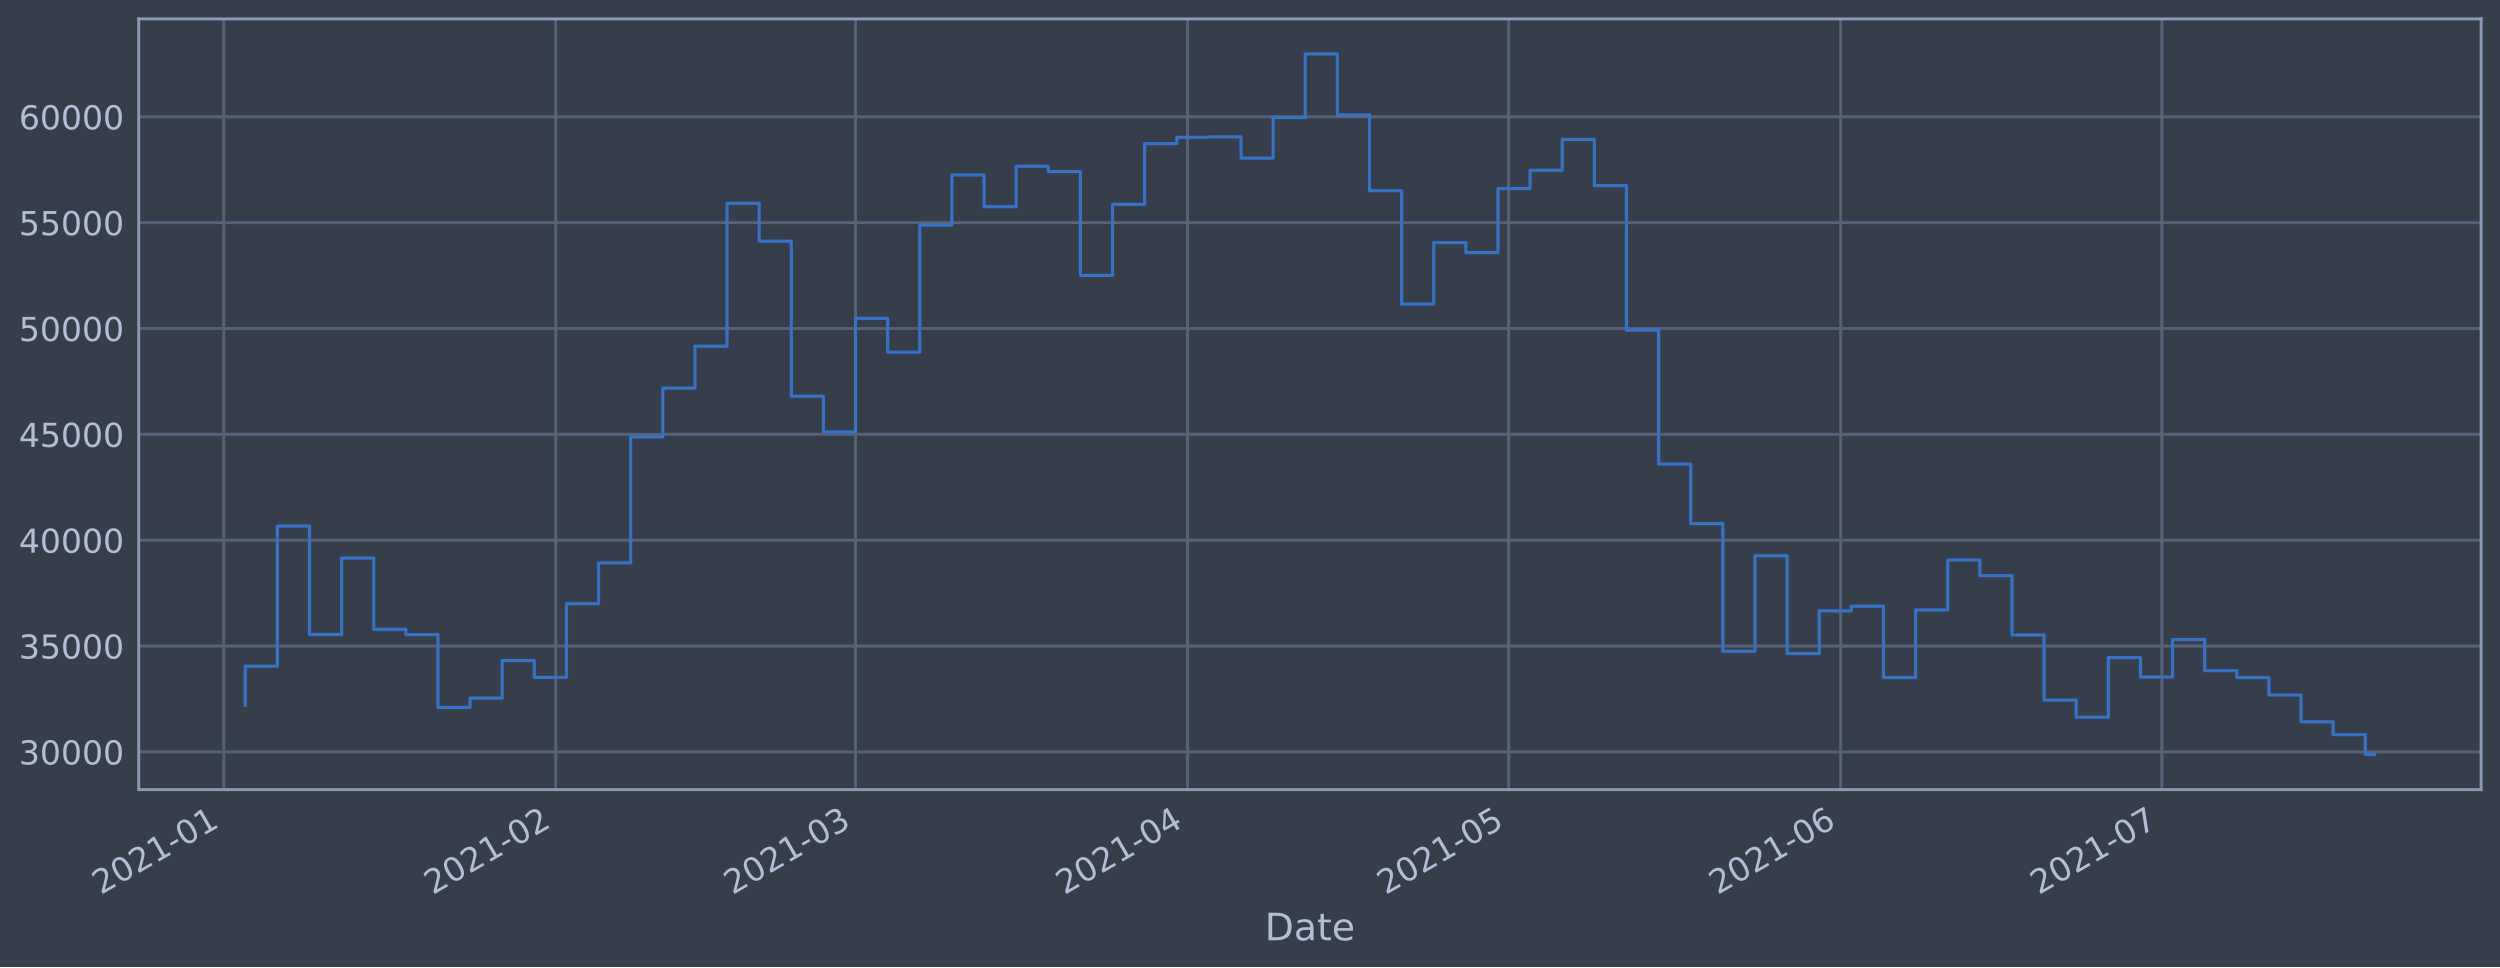
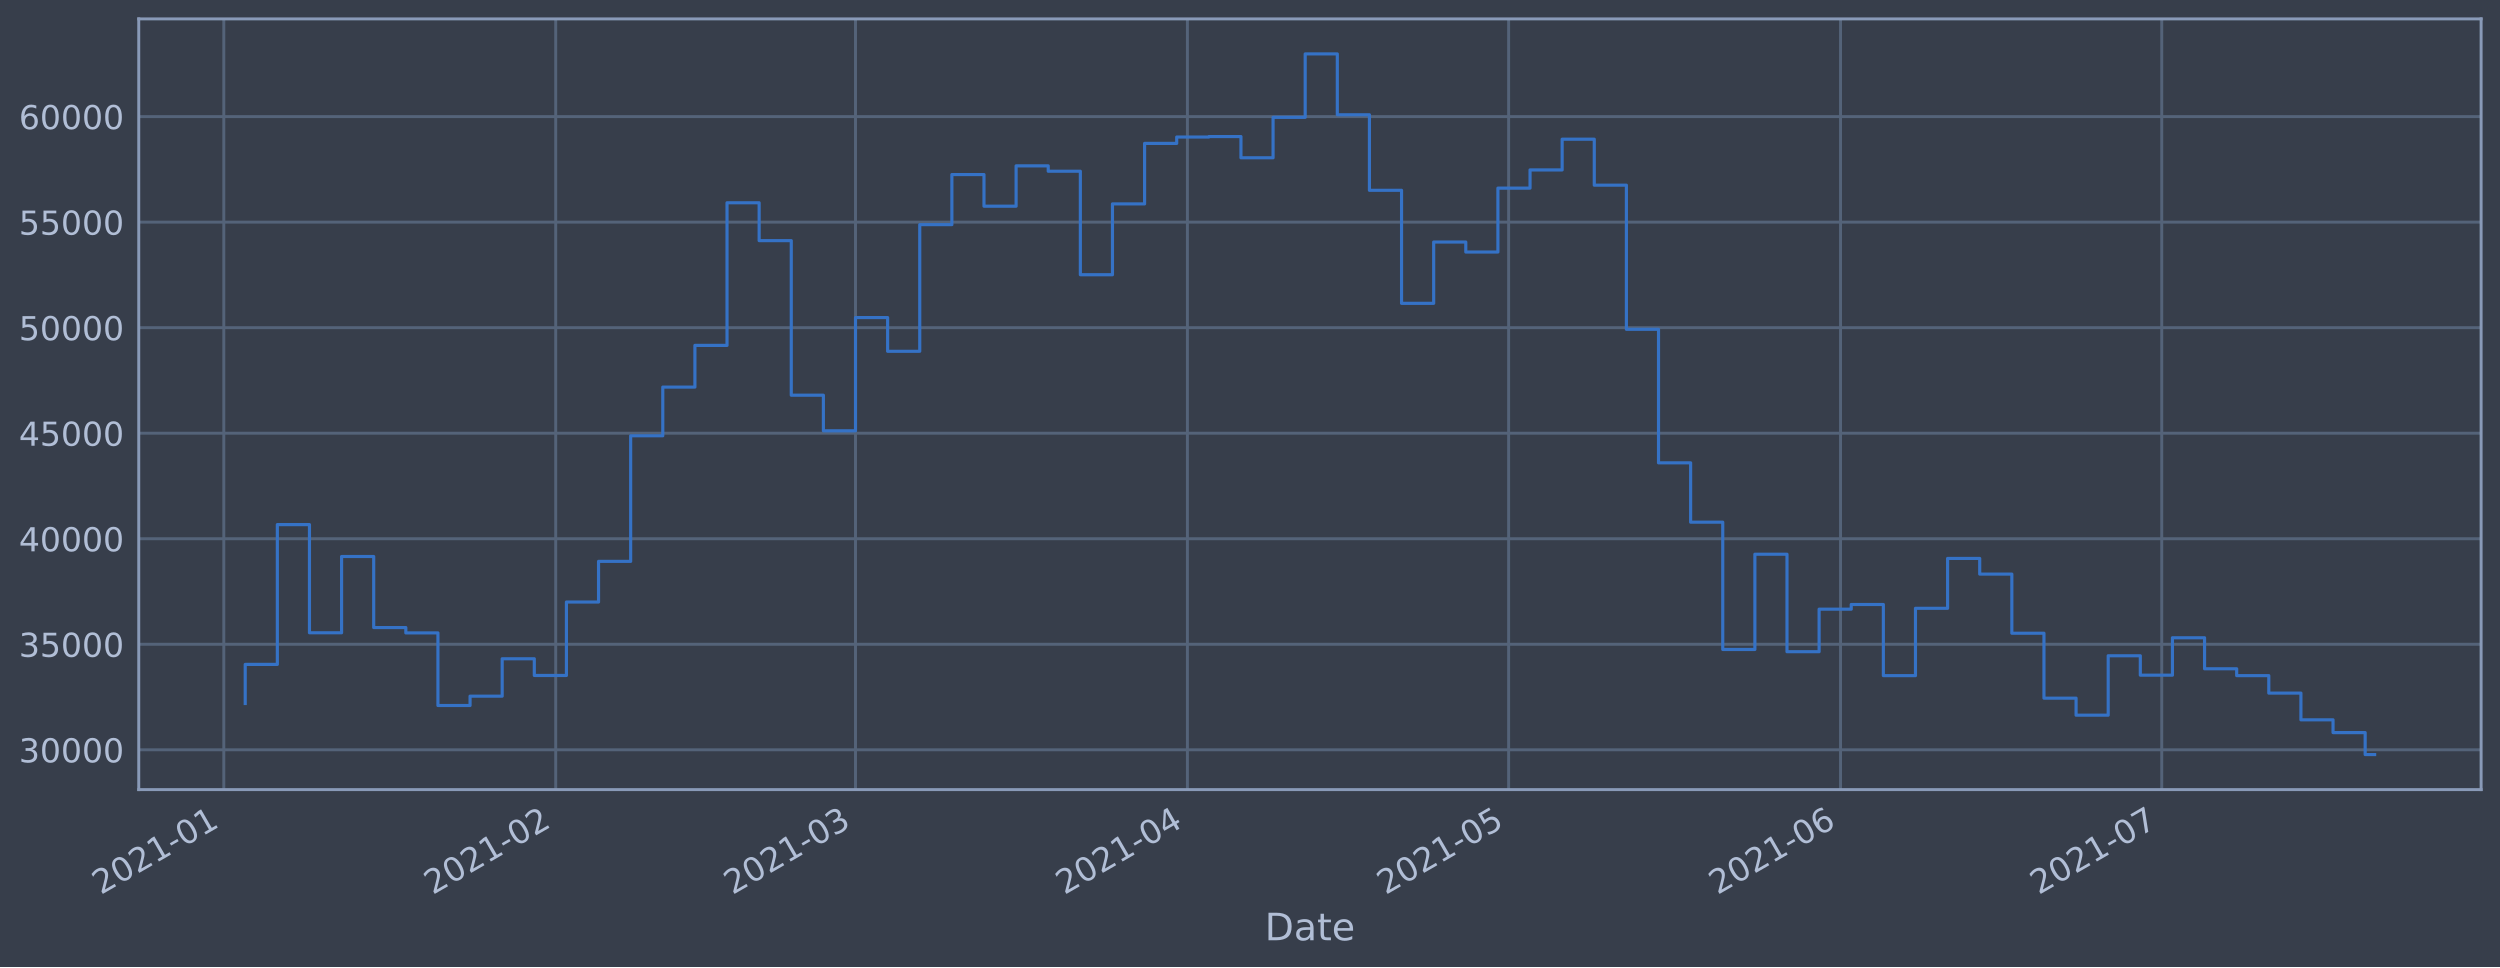
<svg xmlns="http://www.w3.org/2000/svg" xmlns:xlink="http://www.w3.org/1999/xlink" height="368.58pt" version="1.1" viewBox="0 0 952.884 368.58" width="952.884pt">
  <defs>
    <style type="text/css">*{stroke-linecap:butt;stroke-linejoin:round;}</style>
  </defs>
  <g id="figure_1">
    <g id="patch_1">
      <path d="M 0 368.58  L 952.884 368.58  L 952.884 0  L 0 0  z " style="fill:#373e4b;" />
    </g>
    <g id="axes_1">
      <g id="patch_2">
        <path d="M 52.884 300.96  L 945.684 300.96  L 945.684 7.2  L 52.884 7.2  z " style="fill:#373e4b;" />
      </g>
      <g id="matplotlib.axis_1">
        <g id="xtick_1">
          <g id="line2d_1">
-             <path clip-path="url(#p12eceb13d3)" d="M 85.303 300.96  L 85.303 7.2  " style="fill:none;stroke:#546379;stroke-linecap:square;stroke-width:1.12;" />
+             <path clip-path="url(#p370a5e899c)" d="M 85.304 300.96  L 85.304 7.2  " style="fill:none;stroke:#546379;stroke-linecap:square;stroke-width:1.12;" />
          </g>
          <g id="line2d_2" />
          <g id="text_1">
-             <g style="fill:#b1bed6;" transform="translate(38.3999 341.1745)rotate(-30)scale(0.126 -0.126)">
+             <g style="fill:#b1bed6;" transform="translate(38.40044 341.1745)rotate(-30)scale(0.126 -0.126)">
              <defs>
                <path d="M 1228 531  L 3431 531  L 3431 0  L 469 0  L 469 531  Q 828 903 1448 1529  Q 2069 2156 2228 2338  Q 2531 2678 2651 2914  Q 2772 3150 2772 3378  Q 2772 3750 2511 3984  Q 2250 4219 1831 4219  Q 1534 4219 1204 4116  Q 875 4013 500 3803  L 500 4441  Q 881 4594 1212 4672  Q 1544 4750 1819 4750  Q 2544 4750 2975 4387  Q 3406 4025 3406 3419  Q 3406 3131 3298 2873  Q 3191 2616 2906 2266  Q 2828 2175 2409 1742  Q 1991 1309 1228 531  z " id="DejaVuSans-32" transform="scale(0.015625)" />
                <path d="M 2034 4250  Q 1547 4250 1301 3770  Q 1056 3291 1056 2328  Q 1056 1369 1301 889  Q 1547 409 2034 409  Q 2525 409 2770 889  Q 3016 1369 3016 2328  Q 3016 3291 2770 3770  Q 2525 4250 2034 4250  z M 2034 4750  Q 2819 4750 3233 4129  Q 3647 3509 3647 2328  Q 3647 1150 3233 529  Q 2819 -91 2034 -91  Q 1250 -91 836 529  Q 422 1150 422 2328  Q 422 3509 836 4129  Q 1250 4750 2034 4750  z " id="DejaVuSans-30" transform="scale(0.015625)" />
                <path d="M 794 531  L 1825 531  L 1825 4091  L 703 3866  L 703 4441  L 1819 4666  L 2450 4666  L 2450 531  L 3481 531  L 3481 0  L 794 0  L 794 531  z " id="DejaVuSans-31" transform="scale(0.015625)" />
                <path d="M 313 2009  L 1997 2009  L 1997 1497  L 313 1497  L 313 2009  z " id="DejaVuSans-2d" transform="scale(0.015625)" />
              </defs>
              <use xlink:href="#DejaVuSans-32" />
              <use x="63.623" xlink:href="#DejaVuSans-30" />
              <use x="127.246" xlink:href="#DejaVuSans-32" />
              <use x="190.869" xlink:href="#DejaVuSans-31" />
              <use x="254.492" xlink:href="#DejaVuSans-2d" />
              <use x="290.576" xlink:href="#DejaVuSans-30" />
              <use x="354.199" xlink:href="#DejaVuSans-31" />
            </g>
          </g>
        </g>
        <g id="xtick_2">
          <g id="line2d_3">
-             <path clip-path="url(#p12eceb13d3)" d="M 211.82 300.96  L 211.82 7.2  " style="fill:none;stroke:#546379;stroke-linecap:square;stroke-width:1.12;" />
+             <path clip-path="url(#p370a5e899c)" d="M 211.812 300.96  L 211.812 7.2  " style="fill:none;stroke:#546379;stroke-linecap:square;stroke-width:1.12;" />
          </g>
          <g id="line2d_4" />
          <g id="text_2">
-             <g style="fill:#b1bed6;" transform="translate(164.917 341.1745)rotate(-30)scale(0.126 -0.126)">
+             <g style="fill:#b1bed6;" transform="translate(164.9091 341.1745)rotate(-30)scale(0.126 -0.126)">
              <use xlink:href="#DejaVuSans-32" />
              <use x="63.623" xlink:href="#DejaVuSans-30" />
              <use x="127.246" xlink:href="#DejaVuSans-32" />
              <use x="190.869" xlink:href="#DejaVuSans-31" />
              <use x="254.492" xlink:href="#DejaVuSans-2d" />
              <use x="290.576" xlink:href="#DejaVuSans-30" />
              <use x="354.199" xlink:href="#DejaVuSans-32" />
            </g>
          </g>
        </g>
        <g id="xtick_3">
          <g id="line2d_5">
-             <path clip-path="url(#p12eceb13d3)" d="M 326.094 300.96  L 326.094 7.2  " style="fill:none;stroke:#546379;stroke-linecap:square;stroke-width:1.12;" />
+             <path clip-path="url(#p370a5e899c)" d="M 326.078 300.96  L 326.078 7.2  " style="fill:none;stroke:#546379;stroke-linecap:square;stroke-width:1.12;" />
          </g>
          <g id="line2d_6" />
          <g id="text_3">
-             <g style="fill:#b1bed6;" transform="translate(279.1904 341.1745)rotate(-30)scale(0.126 -0.126)">
+             <g style="fill:#b1bed6;" transform="translate(279.175 341.1745)rotate(-30)scale(0.126 -0.126)">
              <defs>
                <path d="M 2597 2516  Q 3050 2419 3304 2112  Q 3559 1806 3559 1356  Q 3559 666 3084 287  Q 2609 -91 1734 -91  Q 1441 -91 1130 -33  Q 819 25 488 141  L 488 750  Q 750 597 1062 519  Q 1375 441 1716 441  Q 2309 441 2620 675  Q 2931 909 2931 1356  Q 2931 1769 2642 2001  Q 2353 2234 1838 2234  L 1294 2234  L 1294 2753  L 1863 2753  Q 2328 2753 2575 2939  Q 2822 3125 2822 3475  Q 2822 3834 2567 4026  Q 2313 4219 1838 4219  Q 1578 4219 1281 4162  Q 984 4106 628 3988  L 628 4550  Q 988 4650 1302 4700  Q 1616 4750 1894 4750  Q 2613 4750 3031 4423  Q 3450 4097 3450 3541  Q 3450 3153 3228 2886  Q 3006 2619 2597 2516  z " id="DejaVuSans-33" transform="scale(0.015625)" />
              </defs>
              <use xlink:href="#DejaVuSans-32" />
              <use x="63.623" xlink:href="#DejaVuSans-30" />
              <use x="127.246" xlink:href="#DejaVuSans-32" />
              <use x="190.869" xlink:href="#DejaVuSans-31" />
              <use x="254.492" xlink:href="#DejaVuSans-2d" />
              <use x="290.576" xlink:href="#DejaVuSans-30" />
              <use x="354.199" xlink:href="#DejaVuSans-33" />
            </g>
          </g>
        </g>
        <g id="xtick_4">
          <g id="line2d_7">
-             <path clip-path="url(#p12eceb13d3)" d="M 452.611 300.96  L 452.611 7.2  " style="fill:none;stroke:#546379;stroke-linecap:square;stroke-width:1.12;" />
+             <path clip-path="url(#p370a5e899c)" d="M 452.587 300.96  L 452.587 7.2  " style="fill:none;stroke:#546379;stroke-linecap:square;stroke-width:1.12;" />
          </g>
          <g id="line2d_8" />
          <g id="text_4">
-             <g style="fill:#b1bed6;" transform="translate(405.7075 341.1745)rotate(-30)scale(0.126 -0.126)">
+             <g style="fill:#b1bed6;" transform="translate(405.6836 341.1745)rotate(-30)scale(0.126 -0.126)">
              <defs>
                <path d="M 2419 4116  L 825 1625  L 2419 1625  L 2419 4116  z M 2253 4666  L 3047 4666  L 3047 1625  L 3713 1625  L 3713 1100  L 3047 1100  L 3047 0  L 2419 0  L 2419 1100  L 313 1100  L 313 1709  L 2253 4666  z " id="DejaVuSans-34" transform="scale(0.015625)" />
              </defs>
              <use xlink:href="#DejaVuSans-32" />
              <use x="63.623" xlink:href="#DejaVuSans-30" />
              <use x="127.246" xlink:href="#DejaVuSans-32" />
              <use x="190.869" xlink:href="#DejaVuSans-31" />
              <use x="254.492" xlink:href="#DejaVuSans-2d" />
              <use x="290.576" xlink:href="#DejaVuSans-30" />
              <use x="354.199" xlink:href="#DejaVuSans-34" />
            </g>
          </g>
        </g>
        <g id="xtick_5">
          <g id="line2d_9">
-             <path clip-path="url(#p12eceb13d3)" d="M 575.047 300.96  L 575.047 7.2  " style="fill:none;stroke:#546379;stroke-linecap:square;stroke-width:1.12;" />
+             <path clip-path="url(#p370a5e899c)" d="M 575.015 300.96  L 575.015 7.2  " style="fill:none;stroke:#546379;stroke-linecap:square;stroke-width:1.12;" />
          </g>
          <g id="line2d_10" />
          <g id="text_5">
-             <g style="fill:#b1bed6;" transform="translate(528.1433 341.1745)rotate(-30)scale(0.126 -0.126)">
+             <g style="fill:#b1bed6;" transform="translate(528.1114 341.1745)rotate(-30)scale(0.126 -0.126)">
              <defs>
                <path d="M 691 4666  L 3169 4666  L 3169 4134  L 1269 4134  L 1269 2991  Q 1406 3038 1543 3061  Q 1681 3084 1819 3084  Q 2600 3084 3056 2656  Q 3513 2228 3513 1497  Q 3513 744 3044 326  Q 2575 -91 1722 -91  Q 1428 -91 1123 -41  Q 819 9 494 109  L 494 744  Q 775 591 1075 516  Q 1375 441 1709 441  Q 2250 441 2565 725  Q 2881 1009 2881 1497  Q 2881 1984 2565 2268  Q 2250 2553 1709 2553  Q 1456 2553 1204 2497  Q 953 2441 691 2322  L 691 4666  z " id="DejaVuSans-35" transform="scale(0.015625)" />
              </defs>
              <use xlink:href="#DejaVuSans-32" />
              <use x="63.623" xlink:href="#DejaVuSans-30" />
              <use x="127.246" xlink:href="#DejaVuSans-32" />
              <use x="190.869" xlink:href="#DejaVuSans-31" />
              <use x="254.492" xlink:href="#DejaVuSans-2d" />
              <use x="290.576" xlink:href="#DejaVuSans-30" />
              <use x="354.199" xlink:href="#DejaVuSans-35" />
            </g>
          </g>
        </g>
        <g id="xtick_6">
          <g id="line2d_11">
-             <path clip-path="url(#p12eceb13d3)" d="M 701.564 300.96  L 701.564 7.2  " style="fill:none;stroke:#546379;stroke-linecap:square;stroke-width:1.12;" />
+             <path clip-path="url(#p370a5e899c)" d="M 701.523 300.96  L 701.523 7.2  " style="fill:none;stroke:#546379;stroke-linecap:square;stroke-width:1.12;" />
          </g>
          <g id="line2d_12" />
          <g id="text_6">
-             <g style="fill:#b1bed6;" transform="translate(654.6604 341.1745)rotate(-30)scale(0.126 -0.126)">
+             <g style="fill:#b1bed6;" transform="translate(654.62 341.1745)rotate(-30)scale(0.126 -0.126)">
              <defs>
                <path d="M 2113 2584  Q 1688 2584 1439 2293  Q 1191 2003 1191 1497  Q 1191 994 1439 701  Q 1688 409 2113 409  Q 2538 409 2786 701  Q 3034 994 3034 1497  Q 3034 2003 2786 2293  Q 2538 2584 2113 2584  z M 3366 4563  L 3366 3988  Q 3128 4100 2886 4159  Q 2644 4219 2406 4219  Q 1781 4219 1451 3797  Q 1122 3375 1075 2522  Q 1259 2794 1537 2939  Q 1816 3084 2150 3084  Q 2853 3084 3261 2657  Q 3669 2231 3669 1497  Q 3669 778 3244 343  Q 2819 -91 2113 -91  Q 1303 -91 875 529  Q 447 1150 447 2328  Q 447 3434 972 4092  Q 1497 4750 2381 4750  Q 2619 4750 2861 4703  Q 3103 4656 3366 4563  z " id="DejaVuSans-36" transform="scale(0.015625)" />
              </defs>
              <use xlink:href="#DejaVuSans-32" />
              <use x="63.623" xlink:href="#DejaVuSans-30" />
              <use x="127.246" xlink:href="#DejaVuSans-32" />
              <use x="190.869" xlink:href="#DejaVuSans-31" />
              <use x="254.492" xlink:href="#DejaVuSans-2d" />
              <use x="290.576" xlink:href="#DejaVuSans-30" />
              <use x="354.199" xlink:href="#DejaVuSans-36" />
            </g>
          </g>
        </g>
        <g id="xtick_7">
          <g id="line2d_13">
-             <path clip-path="url(#p12eceb13d3)" d="M 824 300.96  L 824 7.2  " style="fill:none;stroke:#546379;stroke-linecap:square;stroke-width:1.12;" />
+             <path clip-path="url(#p370a5e899c)" d="M 823.951 300.96  L 823.951 7.2  " style="fill:none;stroke:#546379;stroke-linecap:square;stroke-width:1.12;" />
          </g>
          <g id="line2d_14" />
          <g id="text_7">
-             <g style="fill:#b1bed6;" transform="translate(777.0962 341.1745)rotate(-30)scale(0.126 -0.126)">
+             <g style="fill:#b1bed6;" transform="translate(777.0478 341.1745)rotate(-30)scale(0.126 -0.126)">
              <defs>
                <path d="M 525 4666  L 3525 4666  L 3525 4397  L 1831 0  L 1172 0  L 2766 4134  L 525 4134  L 525 4666  z " id="DejaVuSans-37" transform="scale(0.015625)" />
              </defs>
              <use xlink:href="#DejaVuSans-32" />
              <use x="63.623" xlink:href="#DejaVuSans-30" />
              <use x="127.246" xlink:href="#DejaVuSans-32" />
              <use x="190.869" xlink:href="#DejaVuSans-31" />
              <use x="254.492" xlink:href="#DejaVuSans-2d" />
              <use x="290.576" xlink:href="#DejaVuSans-30" />
              <use x="354.199" xlink:href="#DejaVuSans-37" />
            </g>
          </g>
        </g>
        <g id="text_8">
          <g style="fill:#b1bed6;" transform="translate(482.0746 358.3856)scale(0.144 -0.144)">
            <defs>
              <path d="M 1259 4147  L 1259 519  L 2022 519  Q 2988 519 3436 956  Q 3884 1394 3884 2338  Q 3884 3275 3436 3711  Q 2988 4147 2022 4147  L 1259 4147  z M 628 4666  L 1925 4666  Q 3281 4666 3915 4102  Q 4550 3538 4550 2338  Q 4550 1131 3912 565  Q 3275 0 1925 0  L 628 0  L 628 4666  z " id="DejaVuSans-44" transform="scale(0.015625)" />
              <path d="M 2194 1759  Q 1497 1759 1228 1600  Q 959 1441 959 1056  Q 959 750 1161 570  Q 1363 391 1709 391  Q 2188 391 2477 730  Q 2766 1069 2766 1631  L 2766 1759  L 2194 1759  z M 3341 1997  L 3341 0  L 2766 0  L 2766 531  Q 2569 213 2275 61  Q 1981 -91 1556 -91  Q 1019 -91 701 211  Q 384 513 384 1019  Q 384 1609 779 1909  Q 1175 2209 1959 2209  L 2766 2209  L 2766 2266  Q 2766 2663 2505 2880  Q 2244 3097 1772 3097  Q 1472 3097 1187 3025  Q 903 2953 641 2809  L 641 3341  Q 956 3463 1253 3523  Q 1550 3584 1831 3584  Q 2591 3584 2966 3190  Q 3341 2797 3341 1997  z " id="DejaVuSans-61" transform="scale(0.015625)" />
              <path d="M 1172 4494  L 1172 3500  L 2356 3500  L 2356 3053  L 1172 3053  L 1172 1153  Q 1172 725 1289 603  Q 1406 481 1766 481  L 2356 481  L 2356 0  L 1766 0  Q 1100 0 847 248  Q 594 497 594 1153  L 594 3053  L 172 3053  L 172 3500  L 594 3500  L 594 4494  L 1172 4494  z " id="DejaVuSans-74" transform="scale(0.015625)" />
              <path d="M 3597 1894  L 3597 1613  L 953 1613  Q 991 1019 1311 708  Q 1631 397 2203 397  Q 2534 397 2845 478  Q 3156 559 3463 722  L 3463 178  Q 3153 47 2828 -22  Q 2503 -91 2169 -91  Q 1331 -91 842 396  Q 353 884 353 1716  Q 353 2575 817 3079  Q 1281 3584 2069 3584  Q 2775 3584 3186 3129  Q 3597 2675 3597 1894  z M 3022 2063  Q 3016 2534 2758 2815  Q 2500 3097 2075 3097  Q 1594 3097 1305 2825  Q 1016 2553 972 2059  L 3022 2063  z " id="DejaVuSans-65" transform="scale(0.015625)" />
            </defs>
            <use xlink:href="#DejaVuSans-44" />
            <use x="77.002" xlink:href="#DejaVuSans-61" />
            <use x="138.281" xlink:href="#DejaVuSans-74" />
            <use x="177.49" xlink:href="#DejaVuSans-65" />
          </g>
        </g>
      </g>
      <g id="matplotlib.axis_2">
        <g id="ytick_1">
          <g id="line2d_15">
-             <path clip-path="url(#p12eceb13d3)" d="M 52.884 286.596  L 945.684 286.596  " style="fill:none;stroke:#546379;stroke-linecap:square;stroke-width:1.12;" />
+             <path clip-path="url(#p370a5e899c)" d="M 52.884 285.797  L 945.684 285.797  " style="fill:none;stroke:#546379;stroke-linecap:square;stroke-width:1.12;" />
          </g>
          <g id="line2d_16" />
          <g id="text_9">
-             <g style="fill:#b1bed6;" transform="translate(7.2 291.3834)scale(0.126 -0.126)">
+             <g style="fill:#b1bed6;" transform="translate(7.2 290.5837)scale(0.126 -0.126)">
              <use xlink:href="#DejaVuSans-33" />
              <use x="63.623" xlink:href="#DejaVuSans-30" />
              <use x="127.246" xlink:href="#DejaVuSans-30" />
              <use x="190.869" xlink:href="#DejaVuSans-30" />
              <use x="254.492" xlink:href="#DejaVuSans-30" />
            </g>
          </g>
        </g>
        <g id="ytick_2">
          <g id="line2d_17">
-             <path clip-path="url(#p12eceb13d3)" d="M 52.884 246.249  L 945.684 246.249  " style="fill:none;stroke:#546379;stroke-linecap:square;stroke-width:1.12;" />
+             <path clip-path="url(#p370a5e899c)" d="M 52.884 245.571  L 945.684 245.571  " style="fill:none;stroke:#546379;stroke-linecap:square;stroke-width:1.12;" />
          </g>
          <g id="line2d_18" />
          <g id="text_10">
-             <g style="fill:#b1bed6;" transform="translate(7.2 251.036)scale(0.126 -0.126)">
+             <g style="fill:#b1bed6;" transform="translate(7.2 250.3575)scale(0.126 -0.126)">
              <use xlink:href="#DejaVuSans-33" />
              <use x="63.623" xlink:href="#DejaVuSans-35" />
              <use x="127.246" xlink:href="#DejaVuSans-30" />
              <use x="190.869" xlink:href="#DejaVuSans-30" />
              <use x="254.492" xlink:href="#DejaVuSans-30" />
            </g>
          </g>
        </g>
        <g id="ytick_3">
          <g id="line2d_19">
-             <path clip-path="url(#p12eceb13d3)" d="M 52.884 205.902  L 945.684 205.902  " style="fill:none;stroke:#546379;stroke-linecap:square;stroke-width:1.12;" />
+             <path clip-path="url(#p370a5e899c)" d="M 52.884 205.344  L 945.684 205.344  " style="fill:none;stroke:#546379;stroke-linecap:square;stroke-width:1.12;" />
          </g>
          <g id="line2d_20" />
          <g id="text_11">
-             <g style="fill:#b1bed6;" transform="translate(7.2 210.6886)scale(0.126 -0.126)">
+             <g style="fill:#b1bed6;" transform="translate(7.2 210.1314)scale(0.126 -0.126)">
              <use xlink:href="#DejaVuSans-34" />
              <use x="63.623" xlink:href="#DejaVuSans-30" />
              <use x="127.246" xlink:href="#DejaVuSans-30" />
              <use x="190.869" xlink:href="#DejaVuSans-30" />
              <use x="254.492" xlink:href="#DejaVuSans-30" />
            </g>
          </g>
        </g>
        <g id="ytick_4">
          <g id="line2d_21">
-             <path clip-path="url(#p12eceb13d3)" d="M 52.884 165.554  L 945.684 165.554  " style="fill:none;stroke:#546379;stroke-linecap:square;stroke-width:1.12;" />
+             <path clip-path="url(#p370a5e899c)" d="M 52.884 165.118  L 945.684 165.118  " style="fill:none;stroke:#546379;stroke-linecap:square;stroke-width:1.12;" />
          </g>
          <g id="line2d_22" />
          <g id="text_12">
-             <g style="fill:#b1bed6;" transform="translate(7.2 170.3412)scale(0.126 -0.126)">
+             <g style="fill:#b1bed6;" transform="translate(7.2 169.9053)scale(0.126 -0.126)">
              <use xlink:href="#DejaVuSans-34" />
              <use x="63.623" xlink:href="#DejaVuSans-35" />
              <use x="127.246" xlink:href="#DejaVuSans-30" />
              <use x="190.869" xlink:href="#DejaVuSans-30" />
              <use x="254.492" xlink:href="#DejaVuSans-30" />
            </g>
          </g>
        </g>
        <g id="ytick_5">
          <g id="line2d_23">
-             <path clip-path="url(#p12eceb13d3)" d="M 52.884 125.207  L 945.684 125.207  " style="fill:none;stroke:#546379;stroke-linecap:square;stroke-width:1.12;" />
+             <path clip-path="url(#p370a5e899c)" d="M 52.884 124.892  L 945.684 124.892  " style="fill:none;stroke:#546379;stroke-linecap:square;stroke-width:1.12;" />
          </g>
          <g id="line2d_24" />
          <g id="text_13">
-             <g style="fill:#b1bed6;" transform="translate(7.2 129.9938)scale(0.126 -0.126)">
+             <g style="fill:#b1bed6;" transform="translate(7.2 129.6792)scale(0.126 -0.126)">
              <use xlink:href="#DejaVuSans-35" />
              <use x="63.623" xlink:href="#DejaVuSans-30" />
              <use x="127.246" xlink:href="#DejaVuSans-30" />
              <use x="190.869" xlink:href="#DejaVuSans-30" />
              <use x="254.492" xlink:href="#DejaVuSans-30" />
            </g>
          </g>
        </g>
        <g id="ytick_6">
          <g id="line2d_25">
-             <path clip-path="url(#p12eceb13d3)" d="M 52.884 84.859  L 945.684 84.859  " style="fill:none;stroke:#546379;stroke-linecap:square;stroke-width:1.12;" />
+             <path clip-path="url(#p370a5e899c)" d="M 52.884 84.666  L 945.684 84.666  " style="fill:none;stroke:#546379;stroke-linecap:square;stroke-width:1.12;" />
          </g>
          <g id="line2d_26" />
          <g id="text_14">
-             <g style="fill:#b1bed6;" transform="translate(7.2 89.6464)scale(0.126 -0.126)">
+             <g style="fill:#b1bed6;" transform="translate(7.2 89.45309)scale(0.126 -0.126)">
              <use xlink:href="#DejaVuSans-35" />
              <use x="63.623" xlink:href="#DejaVuSans-35" />
              <use x="127.246" xlink:href="#DejaVuSans-30" />
              <use x="190.869" xlink:href="#DejaVuSans-30" />
              <use x="254.492" xlink:href="#DejaVuSans-30" />
            </g>
          </g>
        </g>
        <g id="ytick_7">
          <g id="line2d_27">
-             <path clip-path="url(#p12eceb13d3)" d="M 52.884 44.512  L 945.684 44.512  " style="fill:none;stroke:#546379;stroke-linecap:square;stroke-width:1.12;" />
+             <path clip-path="url(#p370a5e899c)" d="M 52.884 44.44  L 945.684 44.44  " style="fill:none;stroke:#546379;stroke-linecap:square;stroke-width:1.12;" />
          </g>
          <g id="line2d_28" />
          <g id="text_15">
-             <g style="fill:#b1bed6;" transform="translate(7.2 49.299)scale(0.126 -0.126)">
+             <g style="fill:#b1bed6;" transform="translate(7.2 49.22698)scale(0.126 -0.126)">
              <use xlink:href="#DejaVuSans-36" />
              <use x="63.623" xlink:href="#DejaVuSans-30" />
              <use x="127.246" xlink:href="#DejaVuSans-30" />
              <use x="190.869" xlink:href="#DejaVuSans-30" />
              <use x="254.492" xlink:href="#DejaVuSans-30" />
            </g>
          </g>
        </g>
      </g>
      <g id="line2d_29">
-         <path clip-path="url(#p12eceb13d3)" d="M 93.466 268.88  L 93.466 253.942  L 105.709 253.942  L 105.709 200.493  L 117.953 200.493  L 117.953 241.852  L 130.196 241.852  L 130.196 212.692  L 142.44 212.692  L 142.44 239.85  L 154.683 239.85  L 154.683 241.9  L 166.927 241.9  L 166.927 269.653  L 179.171 269.653  L 179.171 266.085  L 191.414 266.085  L 191.414 251.783  L 203.658 251.783  L 203.658 258.168  L 215.901 258.168  L 215.901 230.093  L 228.145 230.093  L 228.145 214.551  L 240.389 214.551  L 240.389 166.537  L 252.632 166.537  L 252.632 147.921  L 264.876 147.921  L 264.876 131.984  L 277.119 131.984  L 277.119 77.464  L 289.363 77.464  L 289.363 91.933  L 301.607 91.933  L 301.607 151.026  L 313.85 151.026  L 313.85 164.635  L 326.094 164.635  L 326.094 121.352  L 338.337 121.352  L 338.337 134.232  L 350.581 134.232  L 350.581 85.815  L 362.824 85.815  L 362.824 66.677  L 375.068 66.677  L 375.068 78.769  L 387.312 78.769  L 387.312 63.347  L 399.555 63.347  L 399.555 65.402  L 411.799 65.402  L 411.799 104.967  L 424.042 104.967  L 424.042 77.888  L 436.286 77.888  L 436.286 54.759  L 448.53 54.759  L 448.53 52.329  L 460.773 52.329  L 460.773 52.145  L 473.017 52.145  L 473.017 60.259  L 485.26 60.259  L 485.26 44.795  L 497.504 44.795  L 497.504 20.553  L 509.747 20.553  L 509.747 43.809  L 521.991 43.809  L 521.991 72.691  L 534.235 72.691  L 534.235 115.902  L 546.478 115.902  L 546.478 92.472  L 558.722 92.472  L 558.722 96.285  L 570.965 96.285  L 570.965 71.864  L 583.209 71.864  L 583.209 64.902  L 595.453 64.902  L 595.453 53.156  L 607.696 53.156  L 607.696 70.738  L 619.94 70.738  L 619.94 125.832  L 632.183 125.832  L 632.183 176.882  L 644.427 176.882  L 644.427 199.573  L 656.671 199.573  L 656.671 248.23  L 668.914 248.23  L 668.914 211.824  L 681.158 211.824  L 681.158 249.092  L 693.401 249.092  L 693.401 232.832  L 705.645 232.832  L 705.645 231.034  L 717.888 231.034  L 717.888 258.233  L 730.132 258.233  L 730.132 232.494  L 742.376 232.494  L 742.376 213.432  L 754.619 213.432  L 754.619 219.419  L 766.863 219.419  L 766.863 242.019  L 779.106 242.019  L 779.106 266.846  L 791.35 266.846  L 791.35 273.358  L 803.594 273.358  L 803.594 250.633  L 815.837 250.633  L 815.837 258.056  L 828.081 258.056  L 828.081 243.753  L 840.324 243.753  L 840.324 255.617  L 852.568 255.617  L 852.568 258.228  L 864.811 258.228  L 864.811 264.917  L 877.055 264.917  L 877.055 275.128  L 889.299 275.128  L 889.299 280.012  L 901.542 280.012  L 901.542 287.607  L 905.102 287.607  L 905.102 287.607  " style="fill:none;stroke:#3572c6;stroke-linecap:square;stroke-width:1.2;" />
+         <path clip-path="url(#p370a5e899c)" d="M 93.466 268.134  L 93.466 253.24  L 105.708 253.24  L 105.708 199.952  L 117.951 199.952  L 117.951 241.186  L 130.194 241.186  L 130.194 212.115  L 142.437 212.115  L 142.437 239.191  L 154.679 239.191  L 154.679 241.234  L 166.922 241.234  L 166.922 268.904  L 179.165 268.904  L 179.165 265.347  L 191.408 265.347  L 191.408 251.087  L 203.651 251.087  L 203.651 257.454  L 215.893 257.454  L 215.893 229.463  L 228.136 229.463  L 228.136 213.968  L 240.379 213.968  L 240.379 166.098  L 252.622 166.098  L 252.622 147.538  L 264.864 147.538  L 264.864 131.649  L 277.107 131.649  L 277.107 77.293  L 289.35 77.293  L 289.35 91.719  L 301.593 91.719  L 301.593 150.634  L 313.835 150.634  L 313.835 164.202  L 326.078 164.202  L 326.078 121.049  L 338.321 121.049  L 338.321 133.89  L 350.564 133.89  L 350.564 85.619  L 362.807 85.619  L 362.807 66.538  L 375.049 66.538  L 375.049 78.594  L 387.292 78.594  L 387.292 63.218  L 399.535 63.218  L 399.535 65.268  L 411.778 65.268  L 411.778 104.713  L 424.02 104.713  L 424.02 77.716  L 436.263 77.716  L 436.263 54.656  L 448.506 54.656  L 448.506 52.233  L 460.749 52.233  L 460.749 52.05  L 472.992 52.05  L 472.992 60.139  L 485.234 60.139  L 485.234 44.723  L 497.477 44.723  L 497.477 20.553  L 509.72 20.553  L 509.72 43.739  L 521.963 43.739  L 521.963 72.535  L 534.205 72.535  L 534.205 115.615  L 546.448 115.615  L 546.448 92.256  L 558.691 92.256  L 558.691 96.057  L 570.934 96.057  L 570.934 71.71  L 583.177 71.71  L 583.177 64.768  L 595.419 64.768  L 595.419 53.058  L 607.662 53.058  L 607.662 70.587  L 619.905 70.587  L 619.905 125.516  L 632.148 125.516  L 632.148 176.412  L 644.39 176.412  L 644.39 199.034  L 656.633 199.034  L 656.633 247.545  L 668.876 247.545  L 668.876 211.249  L 681.119 211.249  L 681.119 248.405  L 693.361 248.405  L 693.361 232.194  L 705.604 232.194  L 705.604 230.401  L 717.847 230.401  L 717.847 257.519  L 730.09 257.519  L 730.09 231.857  L 742.333 231.857  L 742.333 212.852  L 754.575 212.852  L 754.575 218.821  L 766.818 218.821  L 766.818 241.353  L 779.061 241.353  L 779.061 266.105  L 791.304 266.105  L 791.304 272.598  L 803.546 272.598  L 803.546 249.942  L 815.789 249.942  L 815.789 257.342  L 828.032 257.342  L 828.032 243.082  L 840.275 243.082  L 840.275 254.911  L 852.518 254.911  L 852.518 257.513  L 864.76 257.513  L 864.76 264.183  L 877.003 264.183  L 877.003 274.362  L 889.246 274.362  L 889.246 279.232  L 901.489 279.232  L 901.489 287.607  L 905.102 287.607  L 905.102 287.607  " style="fill:none;stroke:#3572c6;stroke-linecap:square;stroke-width:1.2;" />
      </g>
      <g id="patch_3">
        <path d="M 52.884 300.96  L 52.884 7.2  " style="fill:none;stroke:#899ab8;stroke-linecap:square;stroke-linejoin:miter;stroke-width:1.12;" />
      </g>
      <g id="patch_4">
        <path d="M 945.684 300.96  L 945.684 7.2  " style="fill:none;stroke:#899ab8;stroke-linecap:square;stroke-linejoin:miter;stroke-width:1.12;" />
      </g>
      <g id="patch_5">
        <path d="M 52.884 300.96  L 945.684 300.96  " style="fill:none;stroke:#899ab8;stroke-linecap:square;stroke-linejoin:miter;stroke-width:1.12;" />
      </g>
      <g id="patch_6">
        <path d="M 52.884 7.2  L 945.684 7.2  " style="fill:none;stroke:#899ab8;stroke-linecap:square;stroke-linejoin:miter;stroke-width:1.12;" />
      </g>
    </g>
  </g>
  <defs>
-     <clipPath id="p12eceb13d3">
+     <clipPath id="p370a5e899c">
      <rect height="293.76" width="892.8" x="52.884" y="7.2" />
    </clipPath>
  </defs>
</svg>
